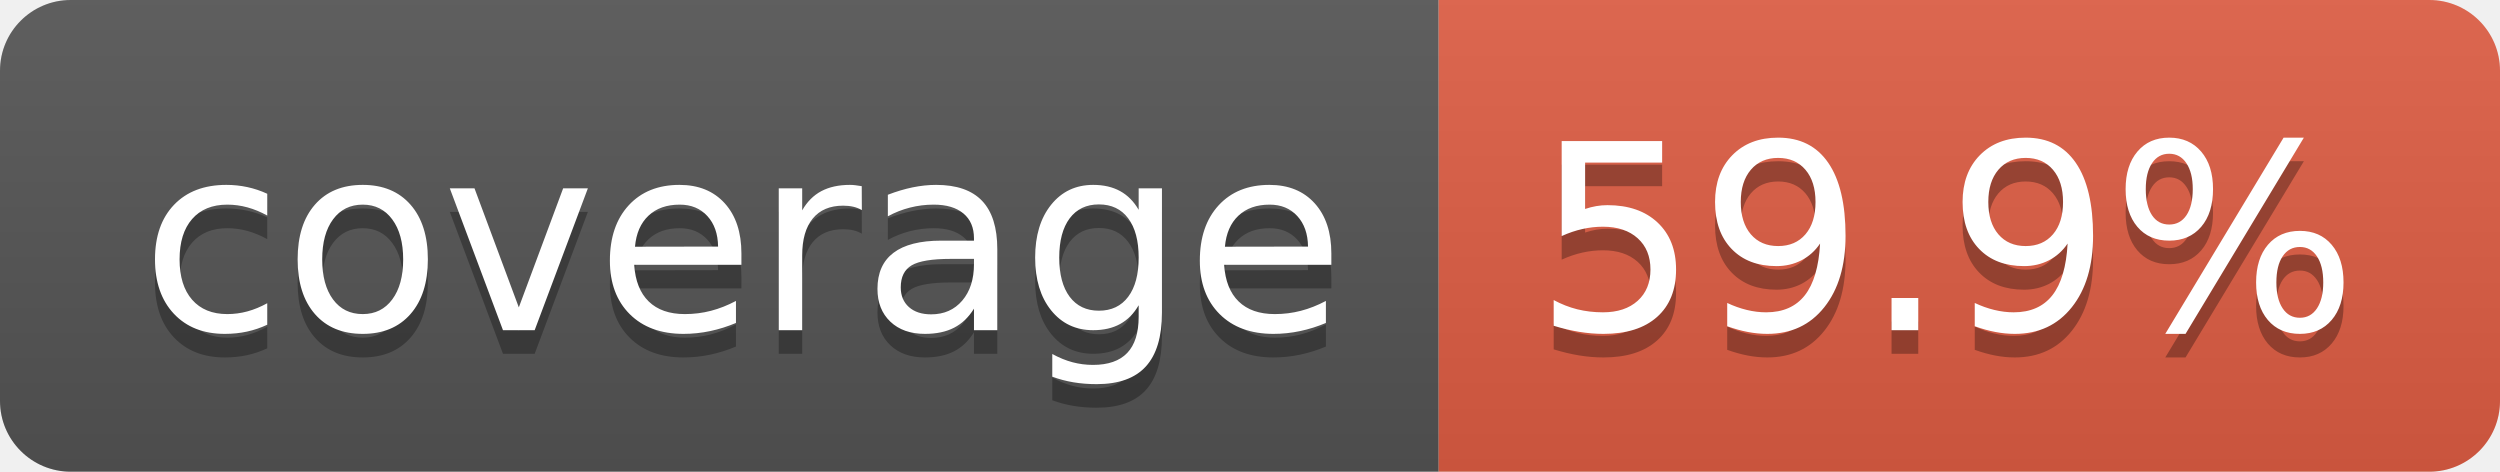
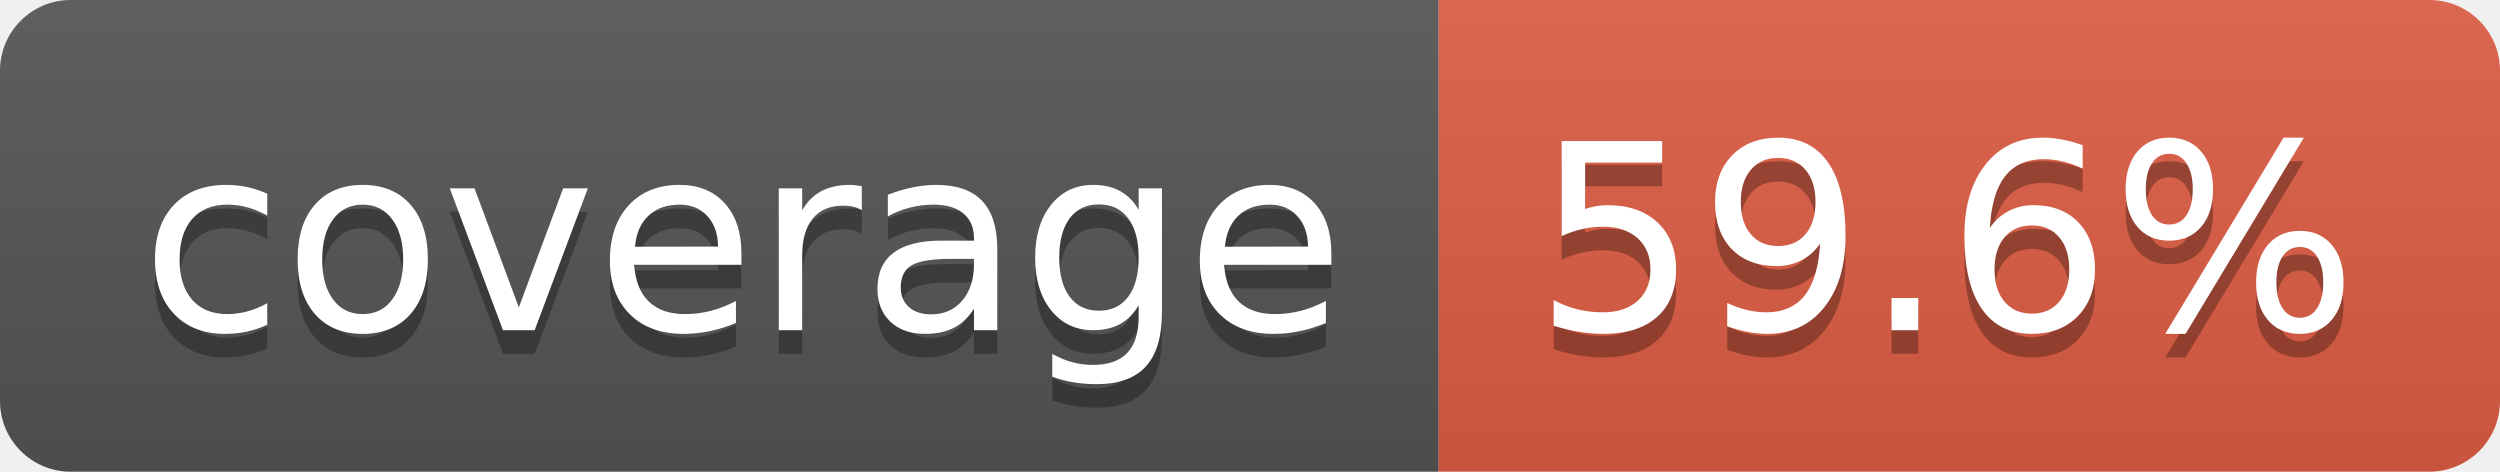
- <svg xmlns="http://www.w3.org/2000/svg" width="106" height="20" role="img" aria-label="coverage: 59.9%">
+ <svg xmlns="http://www.w3.org/2000/svg" width="106" height="20" role="img" aria-label="coverage: 59.6%">
  <linearGradient id="s" x2="0" y2="100%">
    <stop offset="0" stop-color="#bbb" stop-opacity=".1" />
    <stop offset="1" stop-opacity=".1" />
  </linearGradient>
  <clipPath id="r">
    <rect width="106" height="20" rx="3" fill="#fff" />
  </clipPath>
  <g clip-path="url(#r)">
    <rect width="61" height="20" fill="#555" />
    <rect x="61" width="45" height="20" fill="#e05d44" />
    <rect width="106" height="20" fill="url(#s)" />
  </g>
  <g fill="#fff" text-anchor="middle" font-family="Verdana,Geneva,DejaVu Sans,sans-serif" text-rendering="geometricPrecision" font-size="110">
    <text aria-hidden="true" x="315" y="150" fill="#010101" fill-opacity=".3" transform="scale(.1)" textLength="510">coverage</text>
    <text x="315" y="140" transform="scale(.1)" fill="#fff" textLength="510">coverage</text>
-     <text aria-hidden="true" x="825" y="150" fill="#010101" fill-opacity=".3" transform="scale(.1)" textLength="350">59.9%</text>
-     <text x="825" y="140" transform="scale(.1)" fill="#fff" textLength="350">59.9%</text>
+     <text aria-hidden="true" x="825" y="150" fill="#010101" fill-opacity=".3" transform="scale(.1)" textLength="350">59.6%</text>
+     <text x="825" y="140" transform="scale(.1)" fill="#fff" textLength="350">59.6%</text>
  </g>
</svg>
